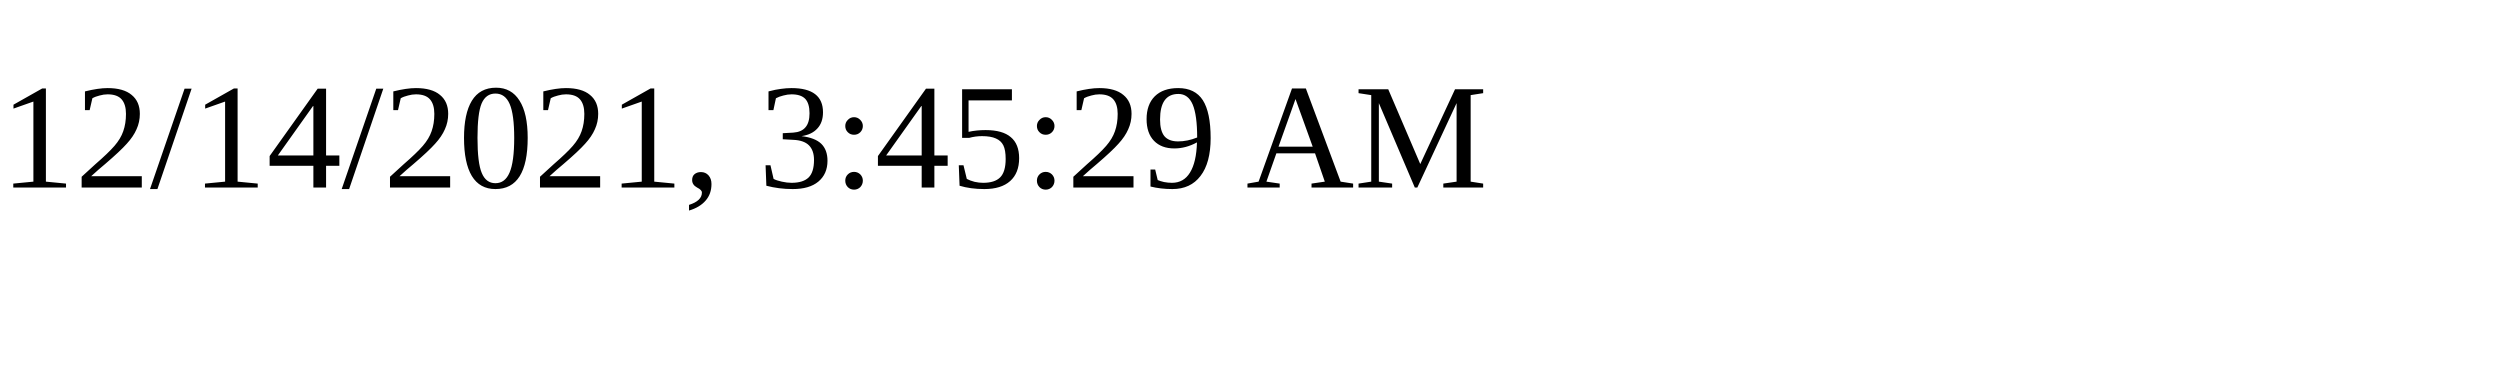
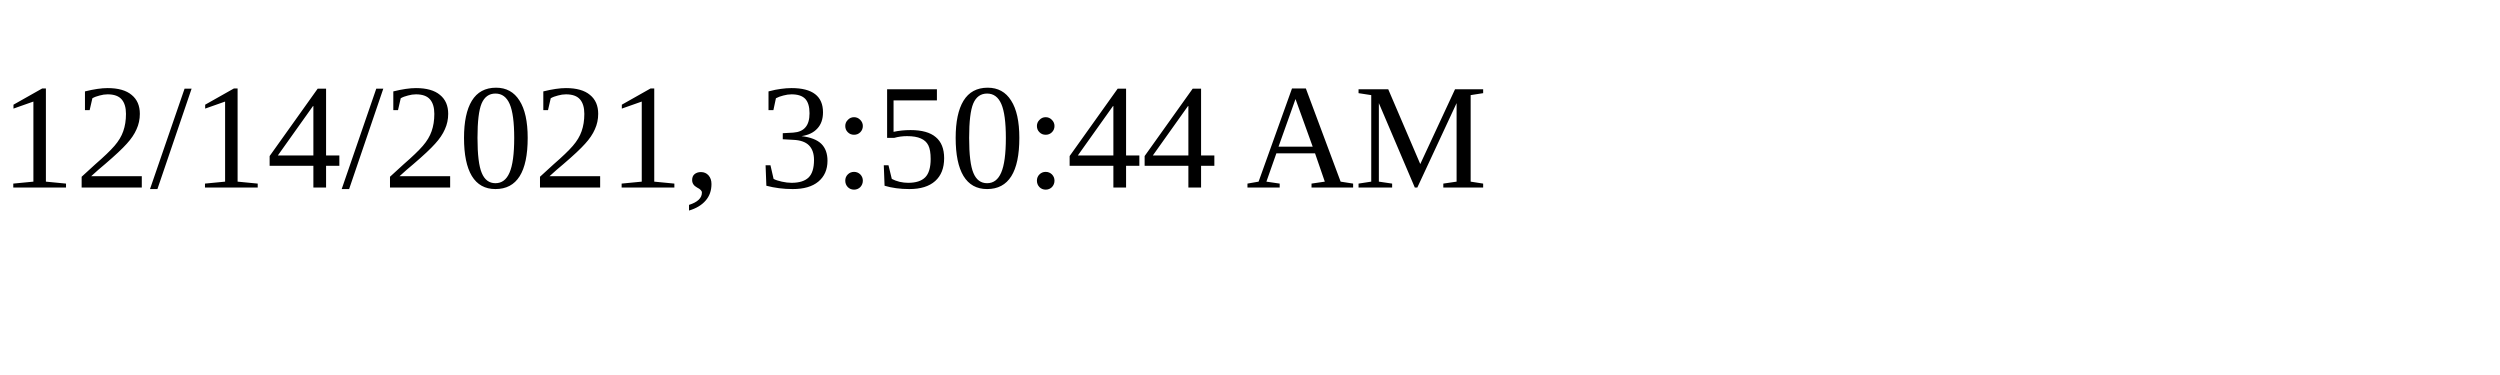
<svg xmlns="http://www.w3.org/2000/svg" height="30" width="200">
-   <text x="0" y="15">12/14/2021, 3:45:29 AM</text>
+   <text x="0" y="15">12/14/2021, 3:50:44 AM</text>
</svg>
